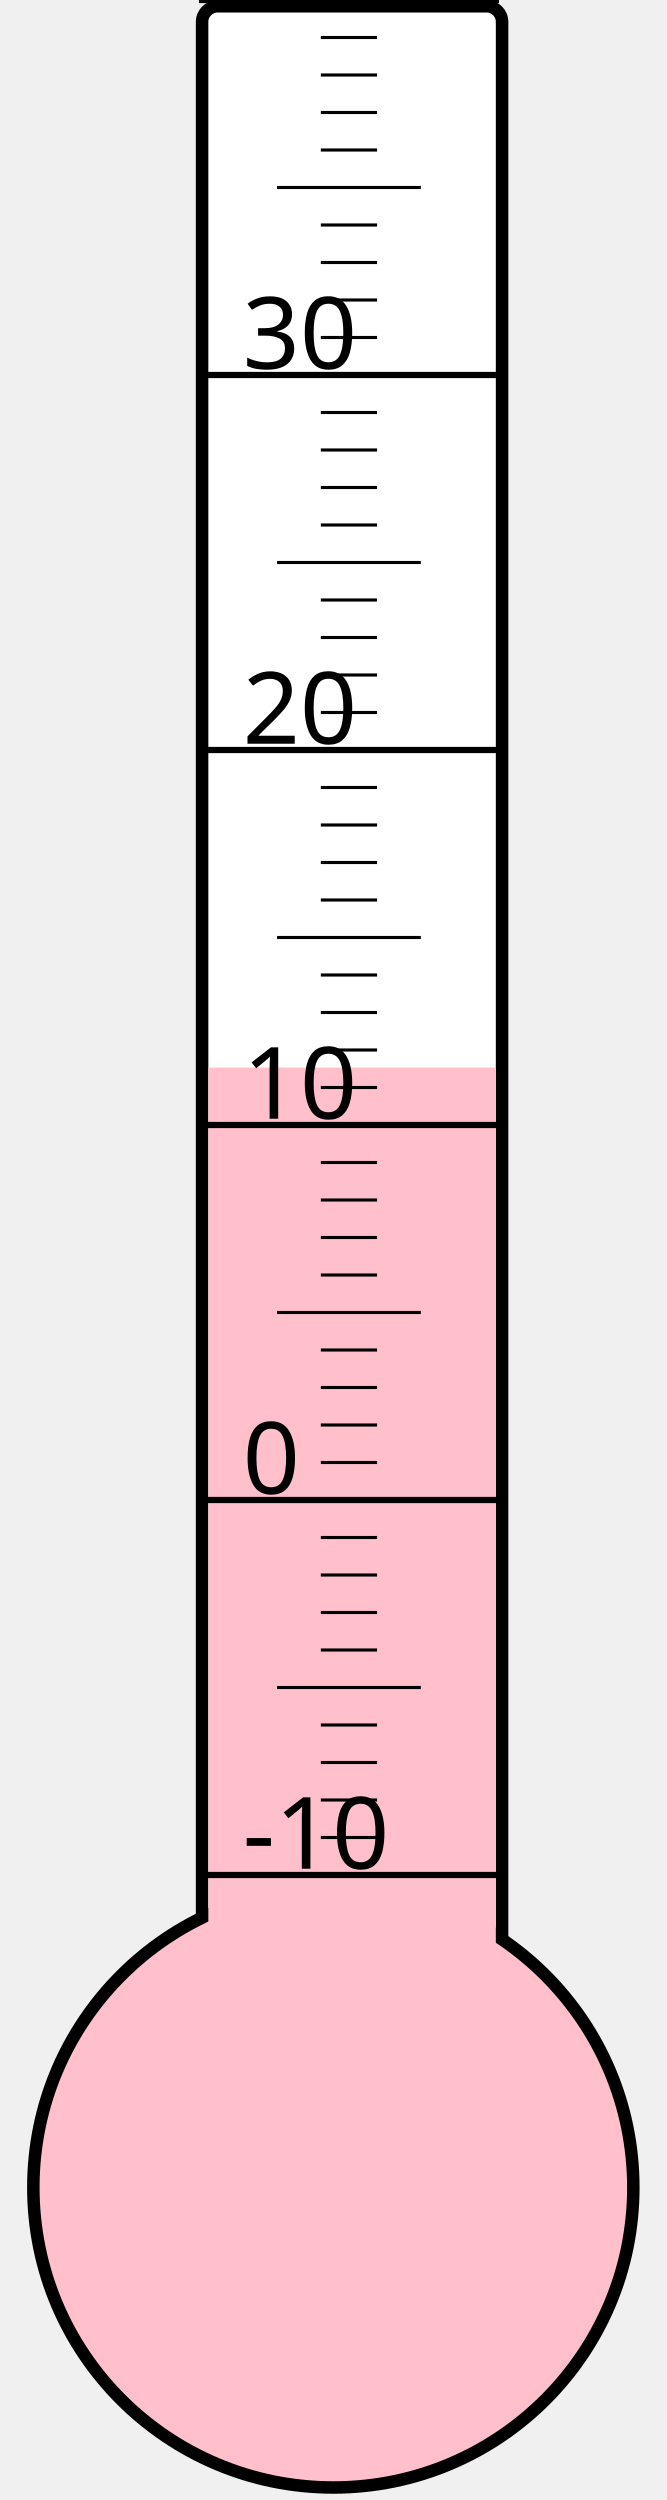
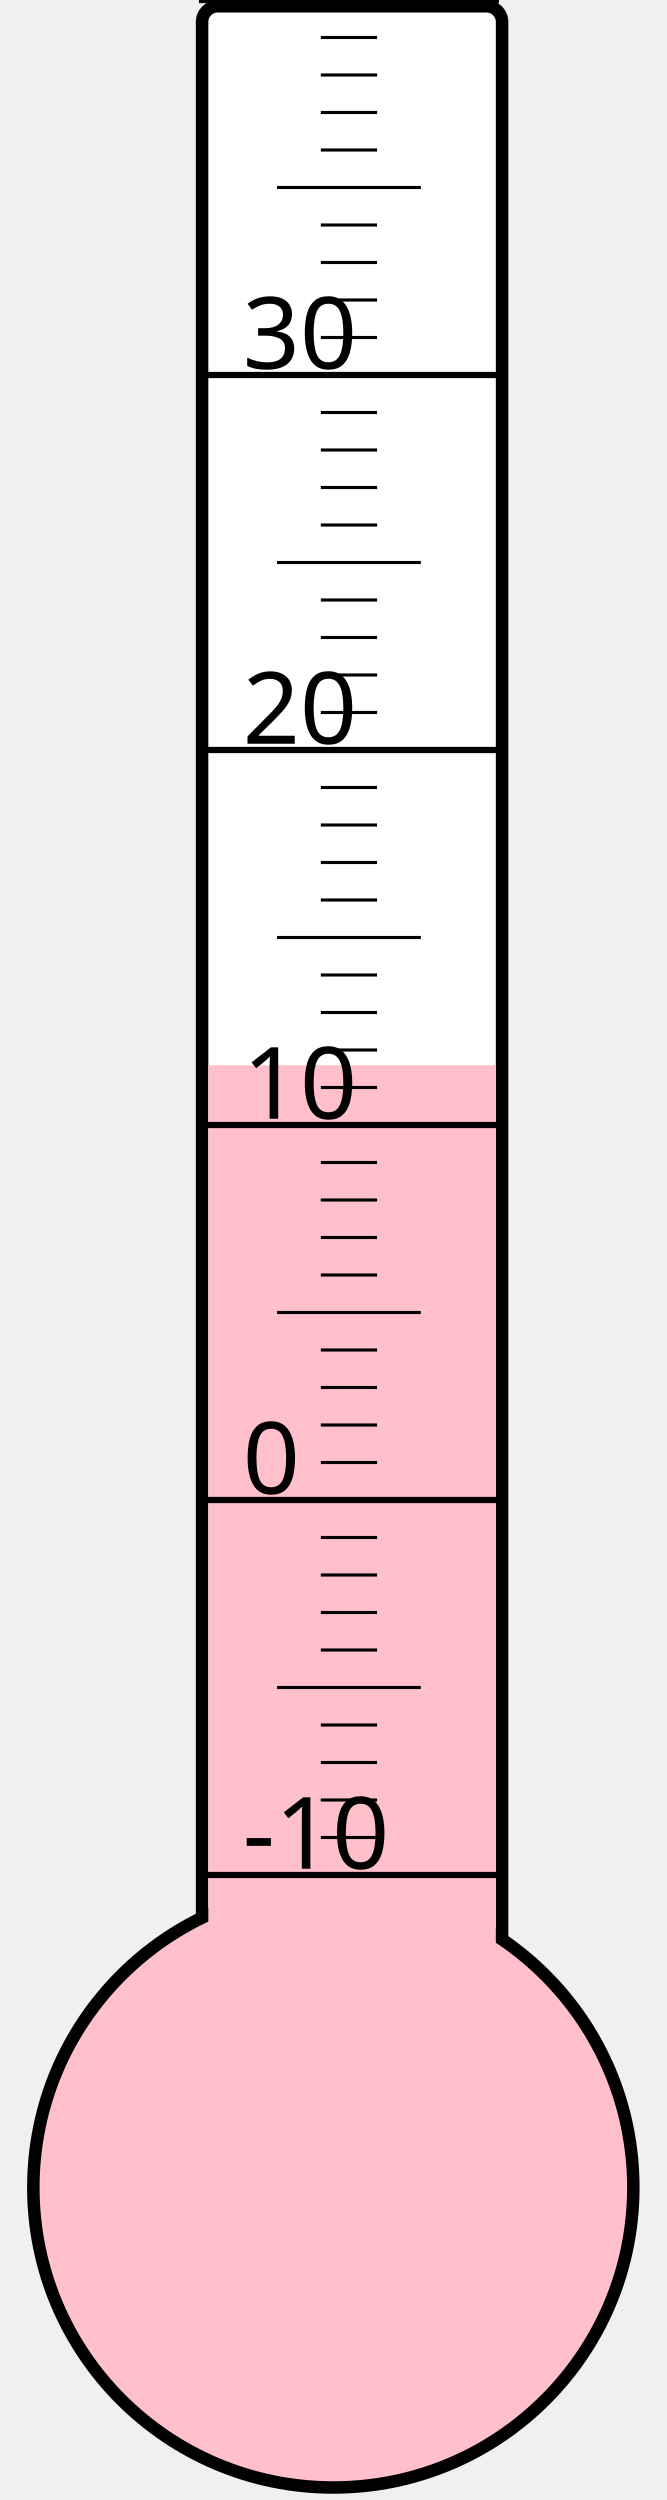
<svg xmlns="http://www.w3.org/2000/svg" width="40px" height="150px" viewBox="0 0 200 800">
  <rect width="200" height="800" x="0" y="0" style="fill: #ffffeb; fill-opacity: 0;" />
  <rect width="96" height="680" x="58" y="2" rx="5" ry="5" style="fill: white; fill-opacity: 1; stroke: black; stroke-width: 4;" />
  <circle cx="100" cy="700" r="96" style="fill: pink; stroke: black; stroke-width: 4;" />
-   <rect width="92" height="358.375" x="60" y="341.625" style="fill: pink; fill-opacity: 1; stroke-width: 0;" />
+   <rect width="92" height="359.125" x="60" y="340.875" style="fill: pink; fill-opacity: 1; stroke-width: 0;" />
  <text x="71" y="598" style="font-family: sans-serif; font-size: 24pt;">-10</text>
  <text x="71" y="478" style="font-family: sans-serif; font-size: 24pt;">0</text>
  <text x="71" y="358" style="font-family: sans-serif; font-size: 24pt;">10</text>
  <text x="71" y="238" style="font-family: sans-serif; font-size: 24pt;">20</text>
  <text x="71" y="118" style="font-family: sans-serif; font-size: 24pt;">30</text>
  <g style="stroke: black;">
    <line x1="57" y1="600" x2="153" y2="600" style="stroke-width: 2;" />
    <line x1="96" y1="588" x2="114" y2="588" style="stroke-width: 1;" />
    <line x1="96" y1="576" x2="114" y2="576" style="stroke-width: 1;" />
    <line x1="96" y1="564" x2="114" y2="564" style="stroke-width: 1;" />
    <line x1="96" y1="552" x2="114" y2="552" style="stroke-width: 1;" />
    <line x1="82" y1="540" x2="128" y2="540" style="stroke-width: 1;" />
    <line x1="96" y1="528" x2="114" y2="528" style="stroke-width: 1;" />
    <line x1="96" y1="516" x2="114" y2="516" style="stroke-width: 1;" />
    <line x1="96" y1="504" x2="114" y2="504" style="stroke-width: 1;" />
    <line x1="96" y1="492" x2="114" y2="492" style="stroke-width: 1;" />
    <line x1="57" y1="480" x2="153" y2="480" style="stroke-width: 2;" />
    <line x1="96" y1="468" x2="114" y2="468" style="stroke-width: 1;" />
    <line x1="96" y1="456" x2="114" y2="456" style="stroke-width: 1;" />
    <line x1="96" y1="444" x2="114" y2="444" style="stroke-width: 1;" />
    <line x1="96" y1="432" x2="114" y2="432" style="stroke-width: 1;" />
    <line x1="82" y1="420" x2="128" y2="420" style="stroke-width: 1;" />
    <line x1="96" y1="408" x2="114" y2="408" style="stroke-width: 1;" />
    <line x1="96" y1="396" x2="114" y2="396" style="stroke-width: 1;" />
    <line x1="96" y1="384" x2="114" y2="384" style="stroke-width: 1;" />
    <line x1="96" y1="372" x2="114" y2="372" style="stroke-width: 1;" />
    <line x1="57" y1="360" x2="153" y2="360" style="stroke-width: 2;" />
    <line x1="96" y1="348" x2="114" y2="348" style="stroke-width: 1;" />
    <line x1="96" y1="336" x2="114" y2="336" style="stroke-width: 1;" />
    <line x1="96" y1="324" x2="114" y2="324" style="stroke-width: 1;" />
    <line x1="96" y1="312" x2="114" y2="312" style="stroke-width: 1;" />
    <line x1="82" y1="300" x2="128" y2="300" style="stroke-width: 1;" />
    <line x1="96" y1="288" x2="114" y2="288" style="stroke-width: 1;" />
    <line x1="96" y1="276" x2="114" y2="276" style="stroke-width: 1;" />
    <line x1="96" y1="264" x2="114" y2="264" style="stroke-width: 1;" />
    <line x1="96" y1="252" x2="114" y2="252" style="stroke-width: 1;" />
    <line x1="57" y1="240" x2="153" y2="240" style="stroke-width: 2;" />
    <line x1="96" y1="228" x2="114" y2="228" style="stroke-width: 1;" />
    <line x1="96" y1="216" x2="114" y2="216" style="stroke-width: 1;" />
    <line x1="96" y1="204" x2="114" y2="204" style="stroke-width: 1;" />
    <line x1="96" y1="192" x2="114" y2="192" style="stroke-width: 1;" />
    <line x1="82" y1="180" x2="128" y2="180" style="stroke-width: 1;" />
    <line x1="96" y1="168" x2="114" y2="168" style="stroke-width: 1;" />
    <line x1="96" y1="156" x2="114" y2="156" style="stroke-width: 1;" />
    <line x1="96" y1="144" x2="114" y2="144" style="stroke-width: 1;" />
    <line x1="96" y1="132" x2="114" y2="132" style="stroke-width: 1;" />
    <line x1="57" y1="120" x2="153" y2="120" style="stroke-width: 2;" />
    <line x1="96" y1="108" x2="114" y2="108" style="stroke-width: 1;" />
    <line x1="96" y1="96" x2="114" y2="96" style="stroke-width: 1;" />
    <line x1="96" y1="84" x2="114" y2="84" style="stroke-width: 1;" />
    <line x1="96" y1="72" x2="114" y2="72" style="stroke-width: 1;" />
    <line x1="82" y1="60" x2="128" y2="60" style="stroke-width: 1;" />
    <line x1="96" y1="48" x2="114" y2="48" style="stroke-width: 1;" />
    <line x1="96" y1="36" x2="114" y2="36" style="stroke-width: 1;" />
    <line x1="96" y1="24" x2="114" y2="24" style="stroke-width: 1;" />
    <line x1="96" y1="12" x2="114" y2="12" style="stroke-width: 1;" />
    <line x1="57" y1="0" x2="153" y2="0" style="stroke-width: 2;" />
  </g>
</svg>
